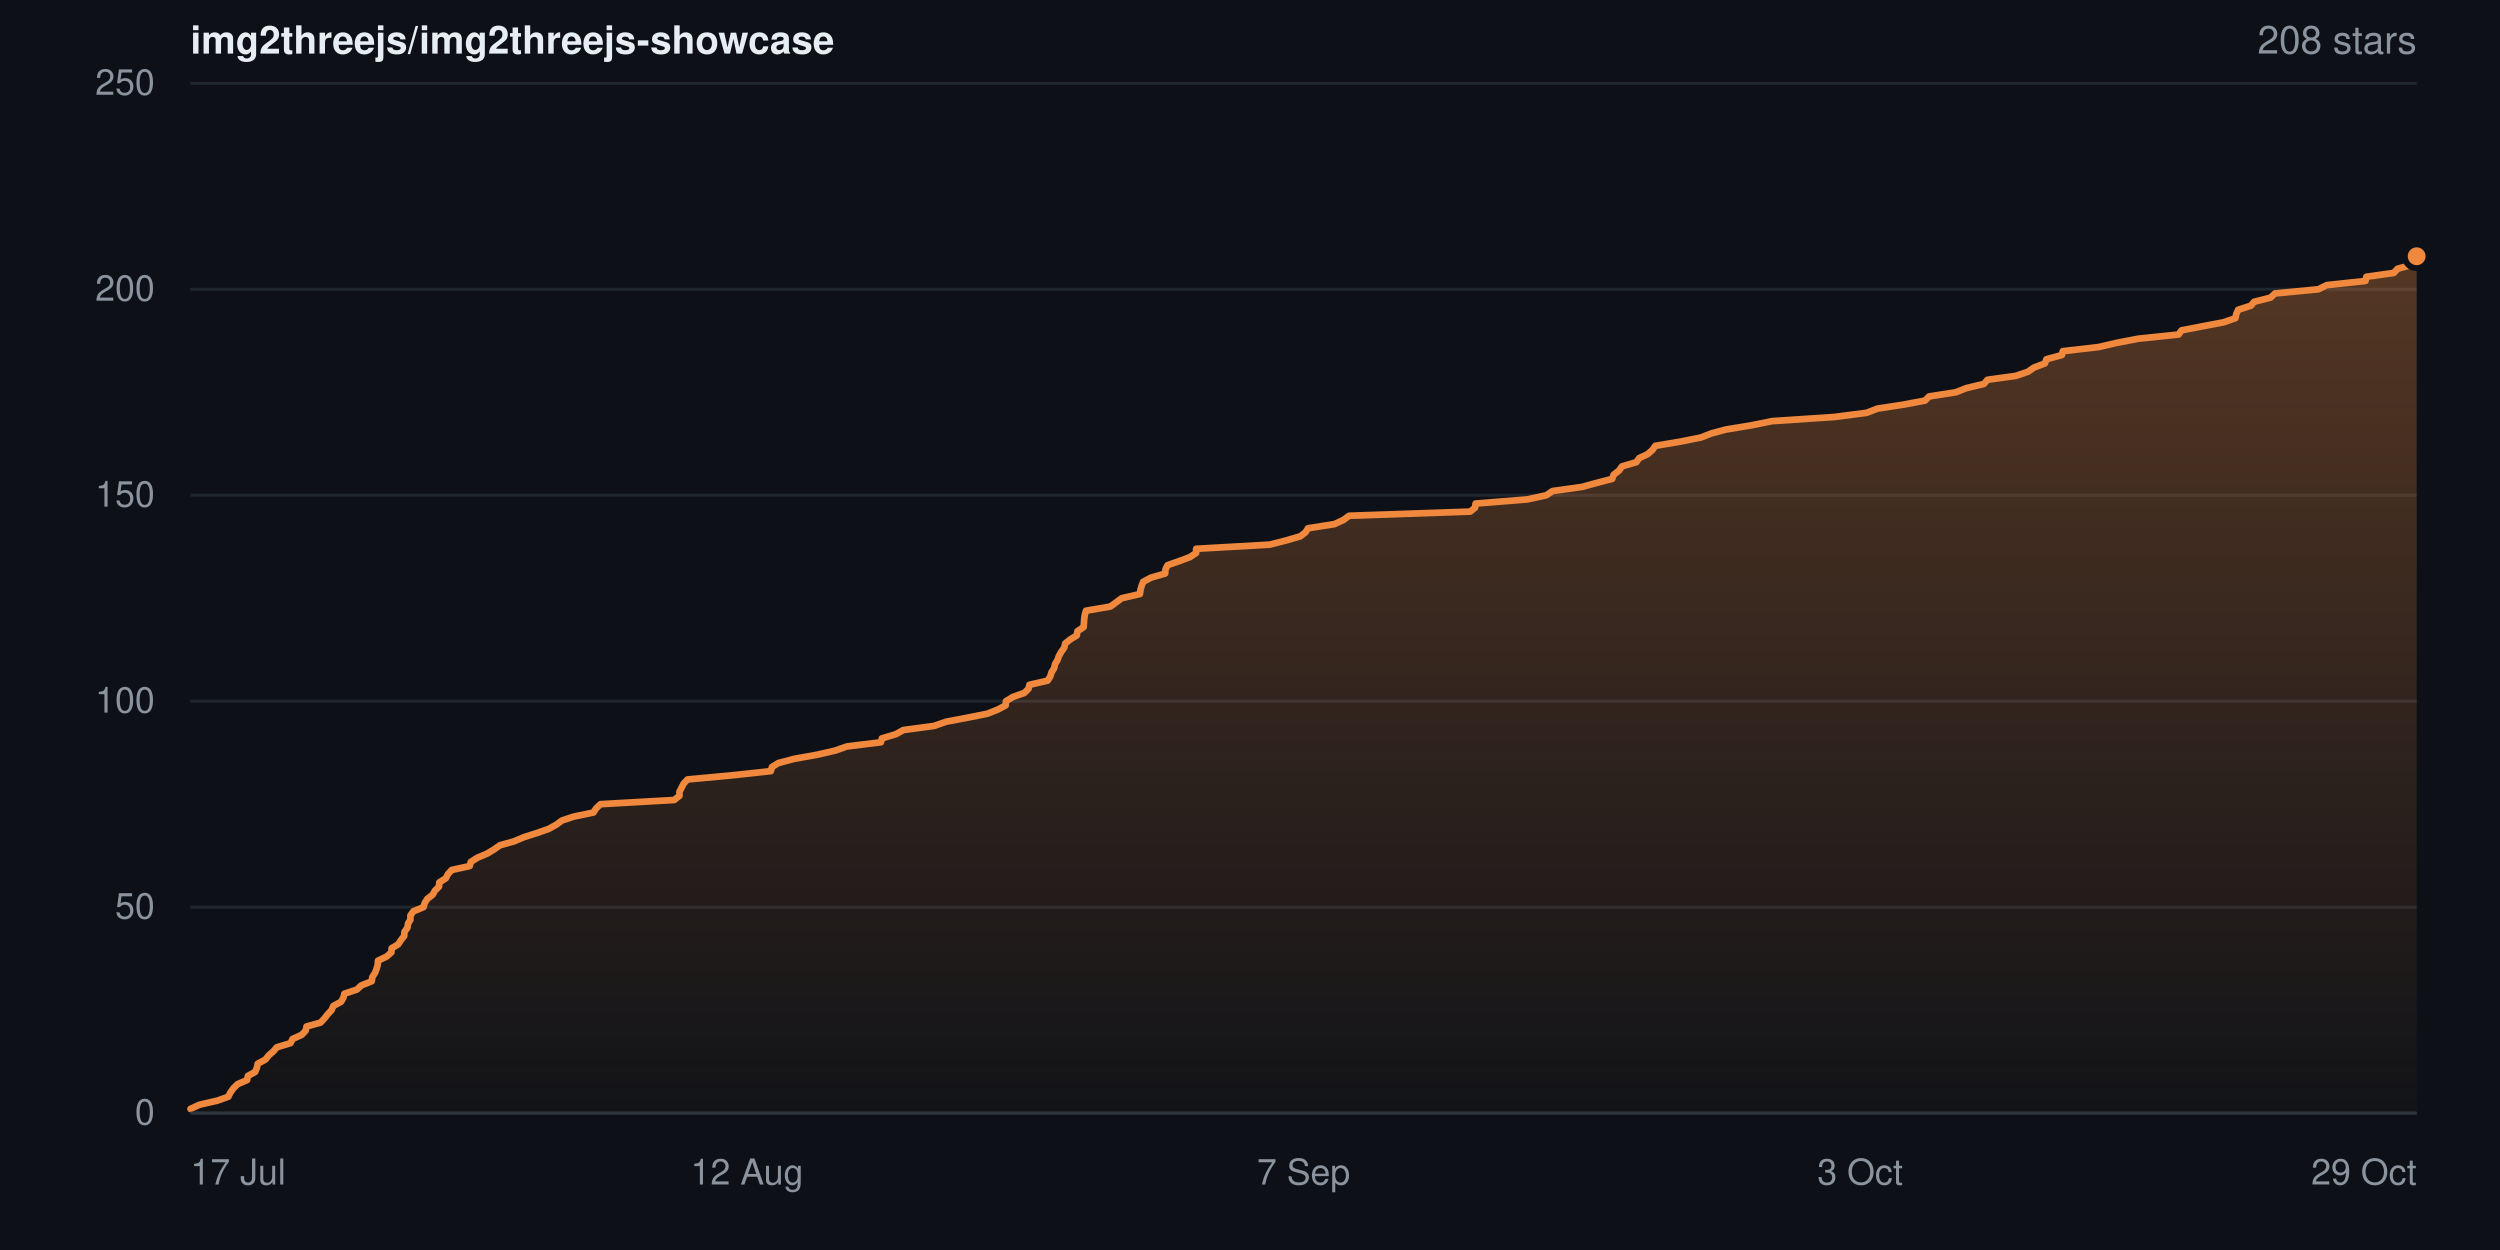
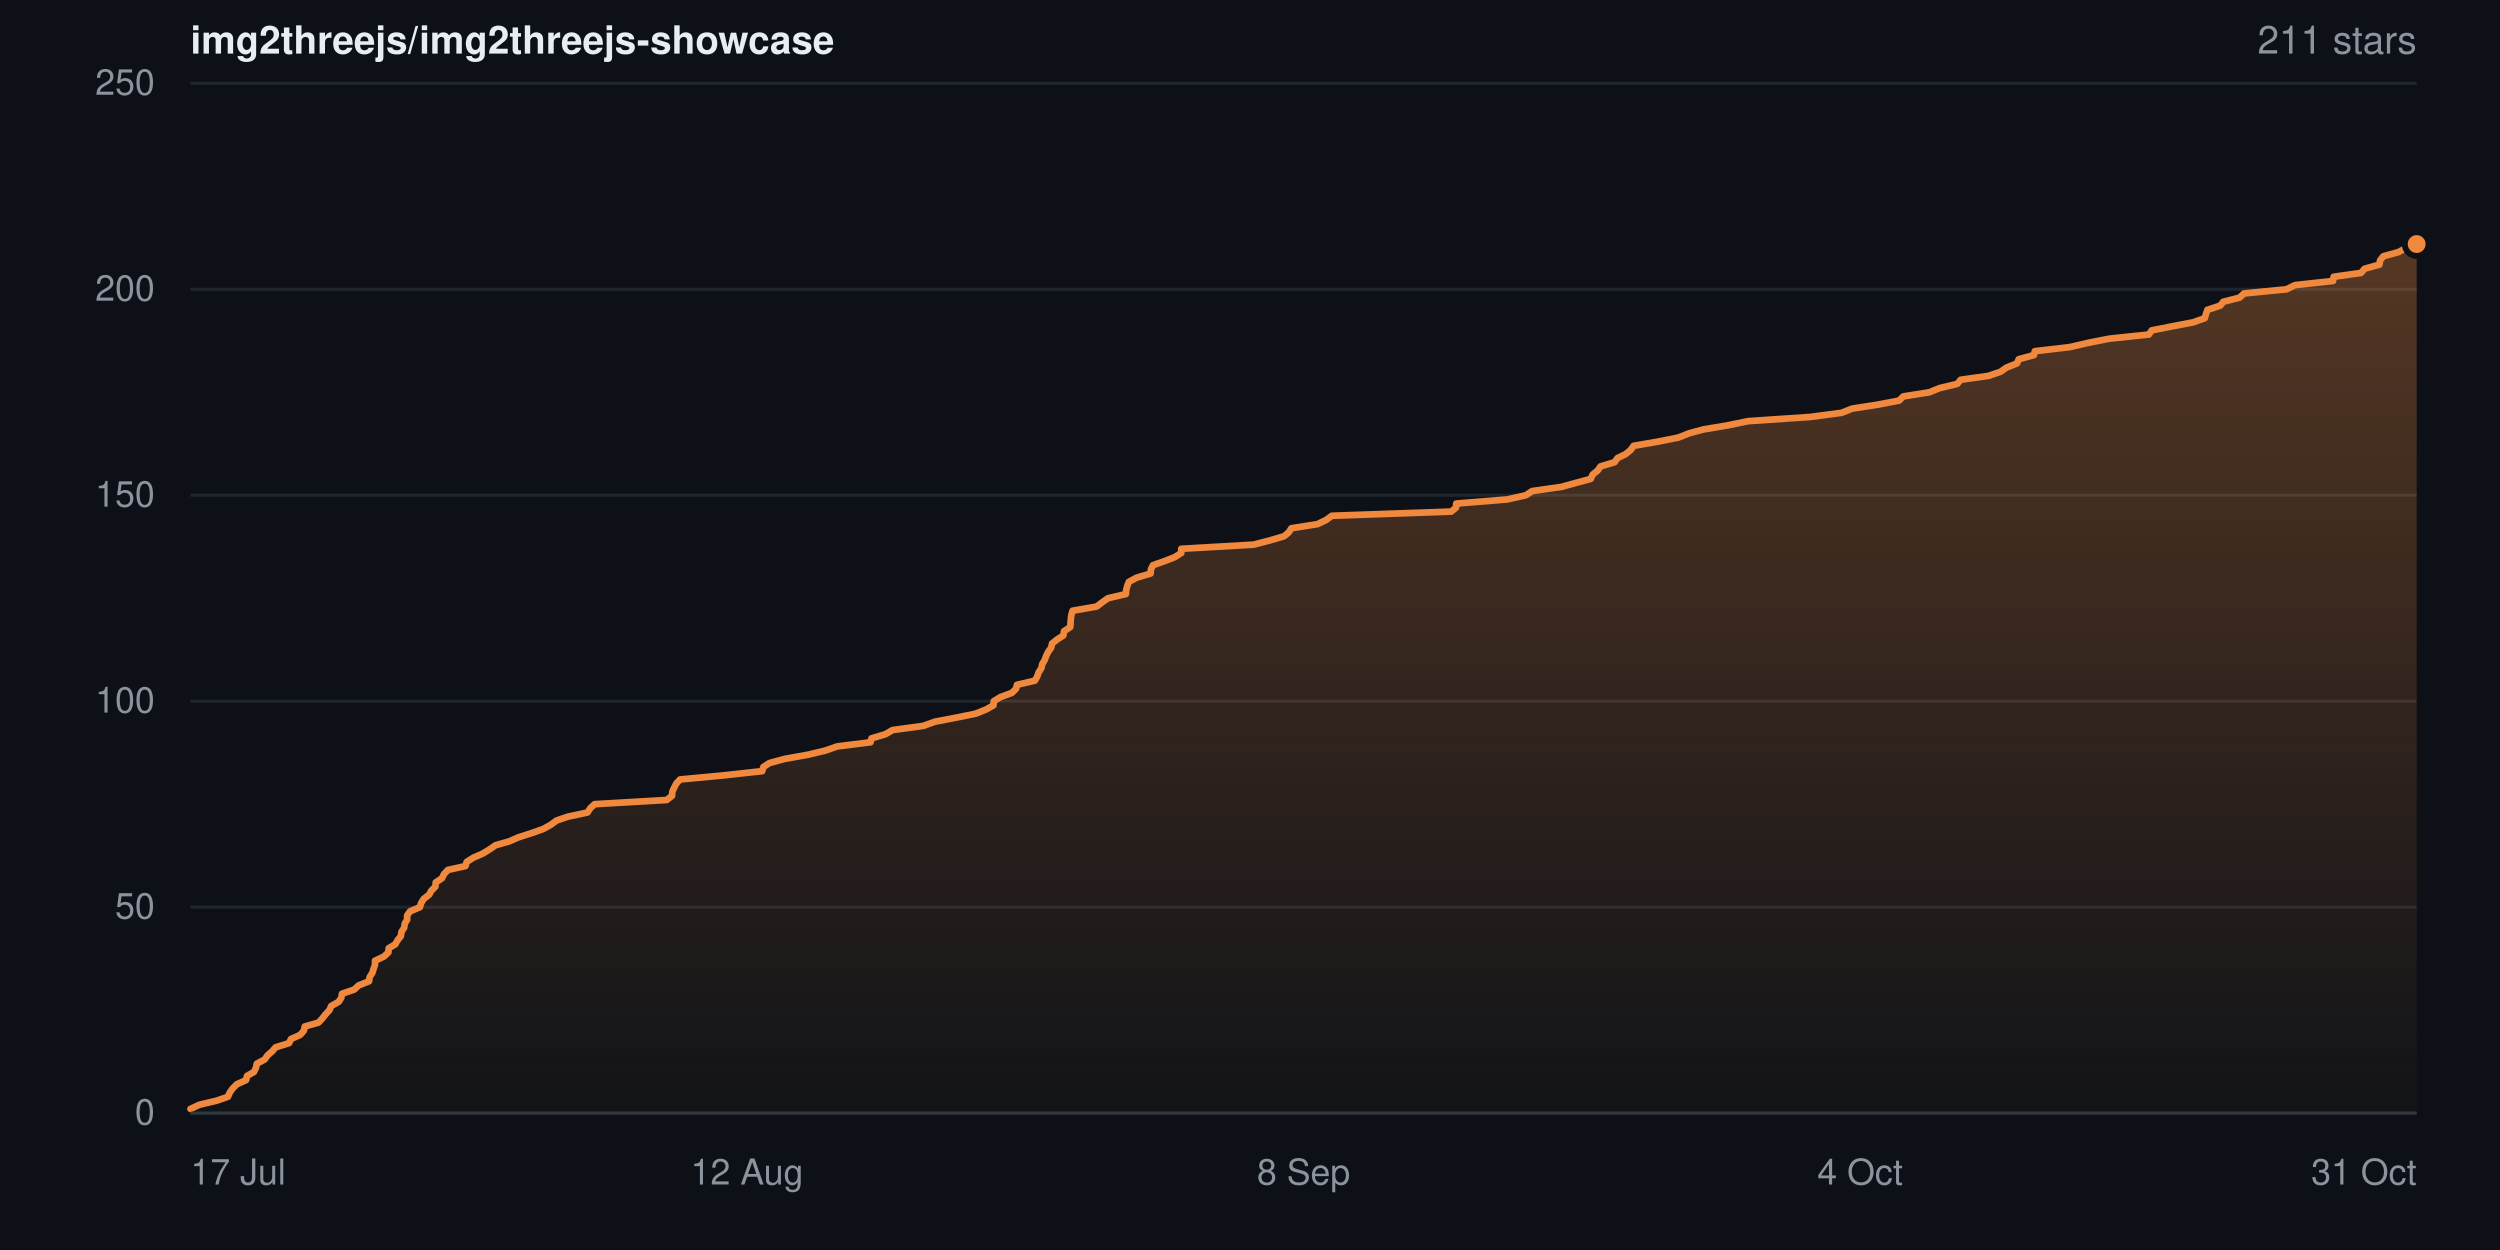
- <svg xmlns="http://www.w3.org/2000/svg" width="840" height="420" viewBox="0 0 840 420" role="img" aria-label="Star history for img2threejs/img2threejs-showcase: 208 stars">
+ <svg xmlns="http://www.w3.org/2000/svg" width="840" height="420" viewBox="0 0 840 420" role="img" aria-label="Star history for img2threejs/img2threejs-showcase: 211 stars">
  <defs>
    <linearGradient id="sh-dark-fill" x1="0" y1="0" x2="0" y2="1">
      <stop offset="0%" stop-color="rgba(240,136,62,0.32)" />
      <stop offset="100%" stop-color="rgba(240,136,62,0.02)" />
    </linearGradient>
  </defs>
  <rect width="840" height="420" fill="#0d1117" />
  <g font-family="-apple-system,BlinkMacSystemFont,Segoe UI,Helvetica,Arial,sans-serif">
    <text x="64" y="18" font-size="13" font-weight="600" fill="#e6edf3">img2threejs/img2threejs-showcase</text>
-     <text x="812" y="18" text-anchor="end" font-size="13" fill="#8b949e">208 stars</text>
+     <text x="812" y="18" text-anchor="end" font-size="13" fill="#8b949e">211 stars</text>
    <line x1="64" y1="374.0" x2="812" y2="374.0" stroke="#20262d" stroke-width="1" />
    <text x="52" y="374.0" dy="0.32em" text-anchor="end" font-size="12" fill="#8b949e">0</text>
    <line x1="64" y1="304.8" x2="812" y2="304.8" stroke="#20262d" stroke-width="1" />
    <text x="52" y="304.8" dy="0.32em" text-anchor="end" font-size="12" fill="#8b949e">50</text>
    <line x1="64" y1="235.6" x2="812" y2="235.6" stroke="#20262d" stroke-width="1" />
    <text x="52" y="235.6" dy="0.32em" text-anchor="end" font-size="12" fill="#8b949e">100</text>
    <line x1="64" y1="166.4" x2="812" y2="166.4" stroke="#20262d" stroke-width="1" />
    <text x="52" y="166.4" dy="0.32em" text-anchor="end" font-size="12" fill="#8b949e">150</text>
    <line x1="64" y1="97.2" x2="812" y2="97.2" stroke="#20262d" stroke-width="1" />
    <text x="52" y="97.2" dy="0.32em" text-anchor="end" font-size="12" fill="#8b949e">200</text>
    <line x1="64" y1="28.0" x2="812" y2="28.0" stroke="#20262d" stroke-width="1" />
    <text x="52" y="28.0" dy="0.32em" text-anchor="end" font-size="12" fill="#8b949e">250</text>
-     <path d="M64.0 372.6 L67.0 371.2 L73.1 369.8 L76.7 368.5 L77.4 367.1 L78.4 365.7 L79.8 364.3 L83.0 362.9 L83.3 361.5 L85.7 360.2 L86.3 358.8 L86.6 357.4 L89.2 356.0 L90.3 354.6 L91.9 353.2 L93.0 351.9 L97.6 350.5 L98.3 349.1 L101.4 347.7 L102.7 346.3 L103.0 344.9 L107.7 343.6 L109.0 342.2 L110.1 340.8 L111.4 339.4 L112.0 338.0 L114.6 336.6 L115.4 335.2 L115.7 333.9 L119.9 332.5 L121.4 331.1 L124.9 329.7 L125.1 328.3 L126.0 326.9 L126.5 325.6 L126.9 324.2 L127.0 322.8 L129.9 321.4 L131.5 320.0 L131.6 318.6 L133.8 317.3 L134.7 315.9 L135.8 314.5 L135.9 313.1 L136.9 311.7 L137.1 310.3 L137.9 309.0 L137.9 307.6 L138.9 306.2 L142.3 304.8 L142.7 303.4 L143.6 302.0 L145.4 300.6 L146.1 299.3 L147.5 297.9 L147.6 296.5 L149.8 295.1 L150.5 293.7 L151.8 292.3 L157.8 291.0 L158.2 289.6 L160.4 288.2 L163.7 286.8 L166.0 285.4 L168.0 284.0 L172.7 282.7 L176.0 281.3 L180.4 279.9 L184.4 278.5 L186.9 277.1 L188.8 275.7 L192.7 274.4 L199.4 273.0 L200.3 271.6 L201.8 270.2 L226.5 268.8 L228.3 267.4 L228.3 266.0 L229.0 264.7 L229.7 263.3 L231.0 261.9 L246.1 260.5 L259.0 259.1 L259.4 257.7 L261.5 256.4 L266.7 255.0 L274.5 253.6 L280.6 252.2 L284.6 250.8 L296.0 249.4 L296.3 248.1 L301.0 246.7 L303.5 245.3 L313.9 243.9 L317.9 242.5 L325.3 241.1 L331.8 239.8 L335.3 238.4 L337.9 237.0 L338.0 235.6 L340.3 234.2 L344.2 232.8 L345.6 231.4 L345.9 230.1 L352.0 228.7 L352.9 227.3 L353.3 225.9 L354.2 224.5 L354.5 223.1 L355.3 221.8 L355.8 220.4 L356.6 219.0 L357.6 217.6 L357.9 216.2 L359.7 214.8 L361.8 213.5 L362.0 212.1 L364.1 210.7 L364.2 209.3 L364.3 207.9 L364.5 206.5 L364.9 205.2 L373.1 203.8 L375.0 202.4 L376.9 201.0 L383.0 199.6 L383.2 198.2 L383.6 196.8 L384.1 195.5 L386.7 194.1 L391.5 192.7 L391.6 191.3 L392.3 189.9 L396.3 188.5 L399.8 187.2 L401.9 185.8 L401.9 184.4 L426.6 183.0 L432.1 181.6 L436.9 180.2 L438.6 178.9 L439.5 177.5 L448.4 176.1 L451.4 174.7 L453.3 173.3 L494.0 171.9 L495.6 170.6 L495.8 169.2 L513.2 167.8 L519.6 166.4 L521.6 165.0 L531.6 163.6 L536.7 162.2 L541.7 160.9 L542.2 159.5 L544.0 158.1 L545.0 156.7 L549.8 155.3 L550.8 153.9 L553.6 152.6 L555.2 151.2 L556.2 149.8 L564.5 148.4 L571.5 147.0 L575.1 145.6 L580.0 144.3 L588.5 142.9 L595.4 141.5 L616.4 140.1 L627.2 138.7 L630.8 137.3 L639.3 136.0 L646.8 134.6 L648.2 133.2 L657.2 131.8 L660.7 130.4 L666.6 129.0 L667.8 127.6 L677.3 126.3 L681.4 124.9 L683.4 123.5 L687.1 122.1 L687.6 120.7 L692.8 119.3 L693.1 118.0 L705.2 116.6 L711.2 115.2 L718.5 113.8 L732.0 112.4 L733.0 111.0 L739.7 109.7 L747.1 108.3 L751.1 106.9 L751.4 105.5 L752.0 104.1 L756.3 102.7 L757.4 101.4 L762.9 100.0 L764.4 98.6 L779.0 97.2 L781.8 95.8 L794.8 94.4 L795.1 93.0 L804.3 91.7 L805.6 90.3 L810.7 88.9 L810.9 87.5 L812.0 86.1 L812.0 374.0 L64.0 374.0 Z" fill="url(#sh-dark-fill)" />
-     <path d="M64.0 372.6 L67.0 371.2 L73.1 369.8 L76.7 368.5 L77.4 367.1 L78.4 365.7 L79.8 364.3 L83.0 362.9 L83.3 361.5 L85.7 360.2 L86.3 358.8 L86.6 357.4 L89.2 356.0 L90.3 354.6 L91.9 353.2 L93.0 351.9 L97.6 350.5 L98.3 349.1 L101.4 347.7 L102.7 346.3 L103.0 344.9 L107.7 343.6 L109.0 342.2 L110.1 340.8 L111.4 339.4 L112.0 338.0 L114.6 336.6 L115.4 335.2 L115.7 333.9 L119.9 332.5 L121.4 331.1 L124.9 329.7 L125.1 328.3 L126.0 326.9 L126.5 325.6 L126.9 324.2 L127.0 322.8 L129.9 321.4 L131.5 320.0 L131.6 318.6 L133.8 317.3 L134.7 315.9 L135.8 314.5 L135.9 313.1 L136.9 311.7 L137.1 310.3 L137.9 309.0 L137.9 307.6 L138.9 306.2 L142.3 304.8 L142.7 303.4 L143.6 302.0 L145.4 300.6 L146.1 299.3 L147.5 297.9 L147.6 296.5 L149.8 295.1 L150.5 293.7 L151.8 292.3 L157.8 291.0 L158.2 289.6 L160.4 288.2 L163.7 286.8 L166.0 285.4 L168.0 284.0 L172.7 282.7 L176.0 281.3 L180.4 279.9 L184.4 278.5 L186.9 277.1 L188.8 275.7 L192.7 274.4 L199.4 273.0 L200.3 271.6 L201.8 270.2 L226.5 268.8 L228.3 267.4 L228.3 266.0 L229.0 264.7 L229.7 263.3 L231.0 261.9 L246.1 260.5 L259.0 259.1 L259.4 257.7 L261.5 256.4 L266.7 255.0 L274.5 253.6 L280.6 252.2 L284.6 250.8 L296.0 249.4 L296.3 248.1 L301.0 246.7 L303.5 245.3 L313.9 243.9 L317.9 242.5 L325.3 241.1 L331.8 239.8 L335.3 238.4 L337.9 237.0 L338.0 235.6 L340.3 234.2 L344.2 232.8 L345.6 231.4 L345.9 230.1 L352.0 228.7 L352.9 227.3 L353.3 225.9 L354.2 224.5 L354.5 223.1 L355.3 221.8 L355.8 220.4 L356.6 219.0 L357.6 217.6 L357.9 216.2 L359.7 214.8 L361.8 213.5 L362.0 212.1 L364.1 210.7 L364.2 209.3 L364.3 207.9 L364.5 206.5 L364.9 205.2 L373.1 203.8 L375.0 202.4 L376.9 201.0 L383.0 199.6 L383.2 198.2 L383.6 196.8 L384.1 195.5 L386.7 194.1 L391.5 192.7 L391.6 191.3 L392.3 189.9 L396.3 188.5 L399.8 187.2 L401.9 185.8 L401.9 184.4 L426.6 183.0 L432.1 181.6 L436.9 180.2 L438.6 178.9 L439.5 177.5 L448.4 176.1 L451.4 174.7 L453.3 173.3 L494.0 171.9 L495.6 170.6 L495.8 169.2 L513.2 167.8 L519.6 166.4 L521.6 165.0 L531.6 163.6 L536.7 162.2 L541.7 160.9 L542.2 159.5 L544.0 158.1 L545.0 156.7 L549.8 155.3 L550.8 153.9 L553.6 152.6 L555.2 151.2 L556.2 149.8 L564.5 148.4 L571.5 147.0 L575.1 145.6 L580.0 144.3 L588.5 142.9 L595.4 141.5 L616.4 140.1 L627.2 138.7 L630.8 137.3 L639.3 136.0 L646.8 134.6 L648.2 133.2 L657.2 131.8 L660.7 130.4 L666.6 129.0 L667.8 127.6 L677.3 126.3 L681.4 124.9 L683.4 123.5 L687.1 122.1 L687.6 120.7 L692.8 119.3 L693.1 118.0 L705.2 116.6 L711.2 115.2 L718.5 113.8 L732.0 112.4 L733.0 111.0 L739.7 109.7 L747.1 108.3 L751.1 106.9 L751.4 105.5 L752.0 104.1 L756.3 102.7 L757.4 101.4 L762.9 100.0 L764.4 98.6 L779.0 97.2 L781.8 95.8 L794.8 94.4 L795.1 93.0 L804.3 91.7 L805.6 90.3 L810.7 88.9 L810.9 87.5 L812.0 86.1" fill="none" stroke="#f0883e" stroke-width="2.25" stroke-linejoin="round" stroke-linecap="round" />
-     <circle cx="812.0" cy="86.1" r="4" fill="#f0883e" stroke="#0d1117" stroke-width="2" />
+     <path d="M64.0 372.6 L67.0 371.2 L72.9 369.8 L76.6 368.5 L77.2 367.1 L78.2 365.7 L79.6 364.3 L82.7 362.9 L83.0 361.5 L85.3 360.2 L86.0 358.8 L86.3 357.4 L88.9 356.0 L89.9 354.6 L91.5 353.2 L92.6 351.9 L97.1 350.5 L97.8 349.1 L100.9 347.7 L102.1 346.3 L102.4 344.9 L107.0 343.6 L108.3 342.2 L109.4 340.8 L110.7 339.4 L111.3 338.0 L113.8 336.6 L114.7 335.2 L114.9 333.9 L119.0 332.5 L120.5 331.1 L124.0 329.7 L124.2 328.3 L125.1 326.9 L125.5 325.6 L126.0 324.2 L126.0 322.8 L129.0 321.4 L130.5 320.0 L130.6 318.6 L132.8 317.3 L133.6 315.9 L134.7 314.5 L134.9 313.1 L135.8 311.7 L136.0 310.3 L136.8 309.0 L136.8 307.6 L137.8 306.2 L141.1 304.8 L141.5 303.4 L142.4 302.0 L144.2 300.6 L144.9 299.3 L146.3 297.9 L146.4 296.5 L148.5 295.1 L149.2 293.7 L150.5 292.3 L156.4 291.0 L156.8 289.6 L159.0 288.2 L162.2 286.8 L164.5 285.4 L166.5 284.0 L171.1 282.7 L174.3 281.3 L178.7 279.9 L182.6 278.5 L185.1 277.1 L187.0 275.7 L190.8 274.4 L197.4 273.0 L198.3 271.6 L199.8 270.2 L224.0 268.8 L225.8 267.4 L225.9 266.0 L226.5 264.7 L227.2 263.3 L228.5 261.9 L243.4 260.5 L256.1 259.1 L256.5 257.7 L258.5 256.4 L263.6 255.0 L271.4 253.6 L277.3 252.2 L281.3 250.8 L292.5 249.4 L292.8 248.1 L297.5 246.7 L299.9 245.3 L310.2 243.9 L314.1 242.5 L321.4 241.1 L327.8 239.8 L331.3 238.4 L333.8 237.0 L333.9 235.6 L336.2 234.2 L340.0 232.8 L341.4 231.4 L341.7 230.1 L347.7 228.7 L348.5 227.3 L349.0 225.9 L349.9 224.5 L350.2 223.1 L351.0 221.8 L351.5 220.4 L352.2 219.0 L353.2 217.6 L353.5 216.2 L355.3 214.8 L357.3 213.5 L357.5 212.1 L359.6 210.7 L359.7 209.3 L359.8 207.9 L360.0 206.5 L360.4 205.2 L368.5 203.8 L370.3 202.4 L372.3 201.0 L378.3 199.6 L378.4 198.2 L378.8 196.8 L379.3 195.5 L381.9 194.1 L386.6 192.7 L386.7 191.3 L387.4 189.9 L391.4 188.5 L394.7 187.2 L396.9 185.8 L396.9 184.4 L421.2 183.0 L426.6 181.6 L431.4 180.2 L433.0 178.9 L433.9 177.5 L442.7 176.1 L445.6 174.7 L447.5 173.3 L487.6 171.9 L489.2 170.6 L489.3 169.2 L506.5 167.8 L512.7 166.4 L514.8 165.0 L524.6 163.6 L529.7 162.2 L534.5 160.9 L535.1 159.5 L536.8 158.1 L537.8 156.7 L542.5 155.3 L543.5 153.9 L546.2 152.6 L547.9 151.2 L548.9 149.8 L557.0 148.4 L564.0 147.0 L567.5 145.6 L572.3 144.3 L580.6 142.9 L587.4 141.5 L608.2 140.1 L618.8 138.7 L622.3 137.3 L630.7 136.0 L638.1 134.6 L639.5 133.2 L648.3 131.8 L651.7 130.4 L657.6 129.0 L658.8 127.6 L668.1 126.3 L672.2 124.9 L674.2 123.5 L677.7 122.1 L678.3 120.7 L683.4 119.3 L683.7 118.0 L695.6 116.6 L701.6 115.2 L708.7 113.8 L722.0 112.4 L723.0 111.0 L729.6 109.7 L736.9 108.3 L740.8 106.9 L741.2 105.5 L741.7 104.1 L746.0 102.7 L747.0 101.4 L752.5 100.0 L754.0 98.6 L768.3 97.2 L771.1 95.8 L783.9 94.4 L784.1 93.0 L793.3 91.7 L794.5 90.3 L799.5 88.9 L799.7 87.5 L800.8 86.1 L805.9 84.7 L808.3 83.4 L812.0 82.0 L812.0 374.0 L64.0 374.0 Z" fill="url(#sh-dark-fill)" />
+     <path d="M64.0 372.6 L67.0 371.2 L72.9 369.8 L76.6 368.5 L77.2 367.1 L78.2 365.7 L79.6 364.3 L82.7 362.9 L83.0 361.5 L85.3 360.2 L86.0 358.8 L86.3 357.4 L88.9 356.0 L89.9 354.6 L91.5 353.2 L92.6 351.9 L97.1 350.5 L97.8 349.1 L100.9 347.7 L102.1 346.3 L102.4 344.9 L107.0 343.6 L108.3 342.2 L109.4 340.8 L110.7 339.4 L111.3 338.0 L113.8 336.6 L114.7 335.2 L114.9 333.9 L119.0 332.5 L120.5 331.1 L124.0 329.7 L124.2 328.3 L125.1 326.9 L125.5 325.6 L126.0 324.2 L126.0 322.8 L129.0 321.4 L130.5 320.0 L130.6 318.6 L132.8 317.3 L133.6 315.9 L134.7 314.5 L134.9 313.1 L135.8 311.7 L136.0 310.3 L136.8 309.0 L136.8 307.6 L137.8 306.2 L141.1 304.8 L141.5 303.4 L142.4 302.0 L144.2 300.6 L144.9 299.3 L146.3 297.9 L146.4 296.5 L148.5 295.1 L149.2 293.7 L150.5 292.3 L156.4 291.0 L156.8 289.6 L159.0 288.2 L162.2 286.8 L164.5 285.4 L166.5 284.0 L171.1 282.7 L174.3 281.3 L178.7 279.9 L182.6 278.5 L185.1 277.1 L187.0 275.7 L190.8 274.4 L197.4 273.0 L198.3 271.6 L199.8 270.2 L224.0 268.8 L225.8 267.4 L225.9 266.0 L226.5 264.7 L227.2 263.3 L228.5 261.9 L243.4 260.5 L256.1 259.1 L256.5 257.7 L258.5 256.4 L263.6 255.0 L271.4 253.6 L277.3 252.2 L281.3 250.8 L292.5 249.4 L292.8 248.1 L297.5 246.7 L299.9 245.3 L310.2 243.9 L314.1 242.5 L321.4 241.1 L327.8 239.8 L331.3 238.4 L333.8 237.0 L333.9 235.6 L336.2 234.2 L340.0 232.8 L341.4 231.4 L341.7 230.1 L347.7 228.7 L348.5 227.3 L349.0 225.9 L349.9 224.5 L350.2 223.1 L351.0 221.8 L351.5 220.4 L352.2 219.0 L353.2 217.6 L353.5 216.2 L355.3 214.8 L357.3 213.5 L357.5 212.1 L359.6 210.7 L359.7 209.3 L359.8 207.9 L360.0 206.5 L360.4 205.2 L368.5 203.8 L370.3 202.4 L372.3 201.0 L378.3 199.6 L378.4 198.2 L378.8 196.8 L379.3 195.5 L381.9 194.1 L386.6 192.7 L386.7 191.3 L387.4 189.9 L391.4 188.5 L394.7 187.2 L396.9 185.8 L396.9 184.4 L421.2 183.0 L426.6 181.6 L431.4 180.2 L433.0 178.9 L433.9 177.5 L442.7 176.1 L445.6 174.7 L447.5 173.3 L487.6 171.9 L489.2 170.6 L489.3 169.2 L506.5 167.8 L512.7 166.4 L514.8 165.0 L524.6 163.6 L529.7 162.2 L534.5 160.9 L535.1 159.5 L536.8 158.1 L537.8 156.7 L542.5 155.3 L543.5 153.9 L546.2 152.6 L547.9 151.2 L548.9 149.8 L557.0 148.4 L564.0 147.0 L567.5 145.6 L572.3 144.3 L580.6 142.9 L587.4 141.5 L608.2 140.1 L618.8 138.7 L622.3 137.3 L630.7 136.0 L638.1 134.6 L639.5 133.2 L648.3 131.8 L651.7 130.4 L657.6 129.0 L658.8 127.6 L668.1 126.3 L672.2 124.9 L674.2 123.5 L677.7 122.1 L678.3 120.7 L683.4 119.3 L683.7 118.0 L695.6 116.6 L701.6 115.2 L708.7 113.8 L722.0 112.4 L723.0 111.0 L729.6 109.7 L736.9 108.3 L740.8 106.9 L741.2 105.5 L741.7 104.1 L746.0 102.7 L747.0 101.4 L752.5 100.0 L754.0 98.6 L768.3 97.2 L771.1 95.8 L783.9 94.4 L784.1 93.0 L793.3 91.7 L794.5 90.3 L799.5 88.9 L799.7 87.5 L800.8 86.1 L805.9 84.7 L808.3 83.4 L812.0 82.0" fill="none" stroke="#f0883e" stroke-width="2.25" stroke-linejoin="round" stroke-linecap="round" />
+     <circle cx="812.0" cy="82.0" r="4" fill="#f0883e" stroke="#0d1117" stroke-width="2" />
    <line x1="64" y1="374" x2="812" y2="374" stroke="#30363d" stroke-width="1" />
    <text x="64.0" y="398" text-anchor="start" font-size="12" fill="#8b949e">17 Jul</text>
    <text x="251.0" y="398" text-anchor="middle" font-size="12" fill="#8b949e">12 Aug</text>
-     <text x="438.0" y="398" text-anchor="middle" font-size="12" fill="#8b949e">7 Sep</text>
-     <text x="625.0" y="398" text-anchor="middle" font-size="12" fill="#8b949e">3 Oct</text>
-     <text x="812.0" y="398" text-anchor="end" font-size="12" fill="#8b949e">29 Oct</text>
+     <text x="438.0" y="398" text-anchor="middle" font-size="12" fill="#8b949e">8 Sep</text>
+     <text x="625.0" y="398" text-anchor="middle" font-size="12" fill="#8b949e">4 Oct</text>
+     <text x="812.0" y="398" text-anchor="end" font-size="12" fill="#8b949e">31 Oct</text>
  </g>
</svg>
